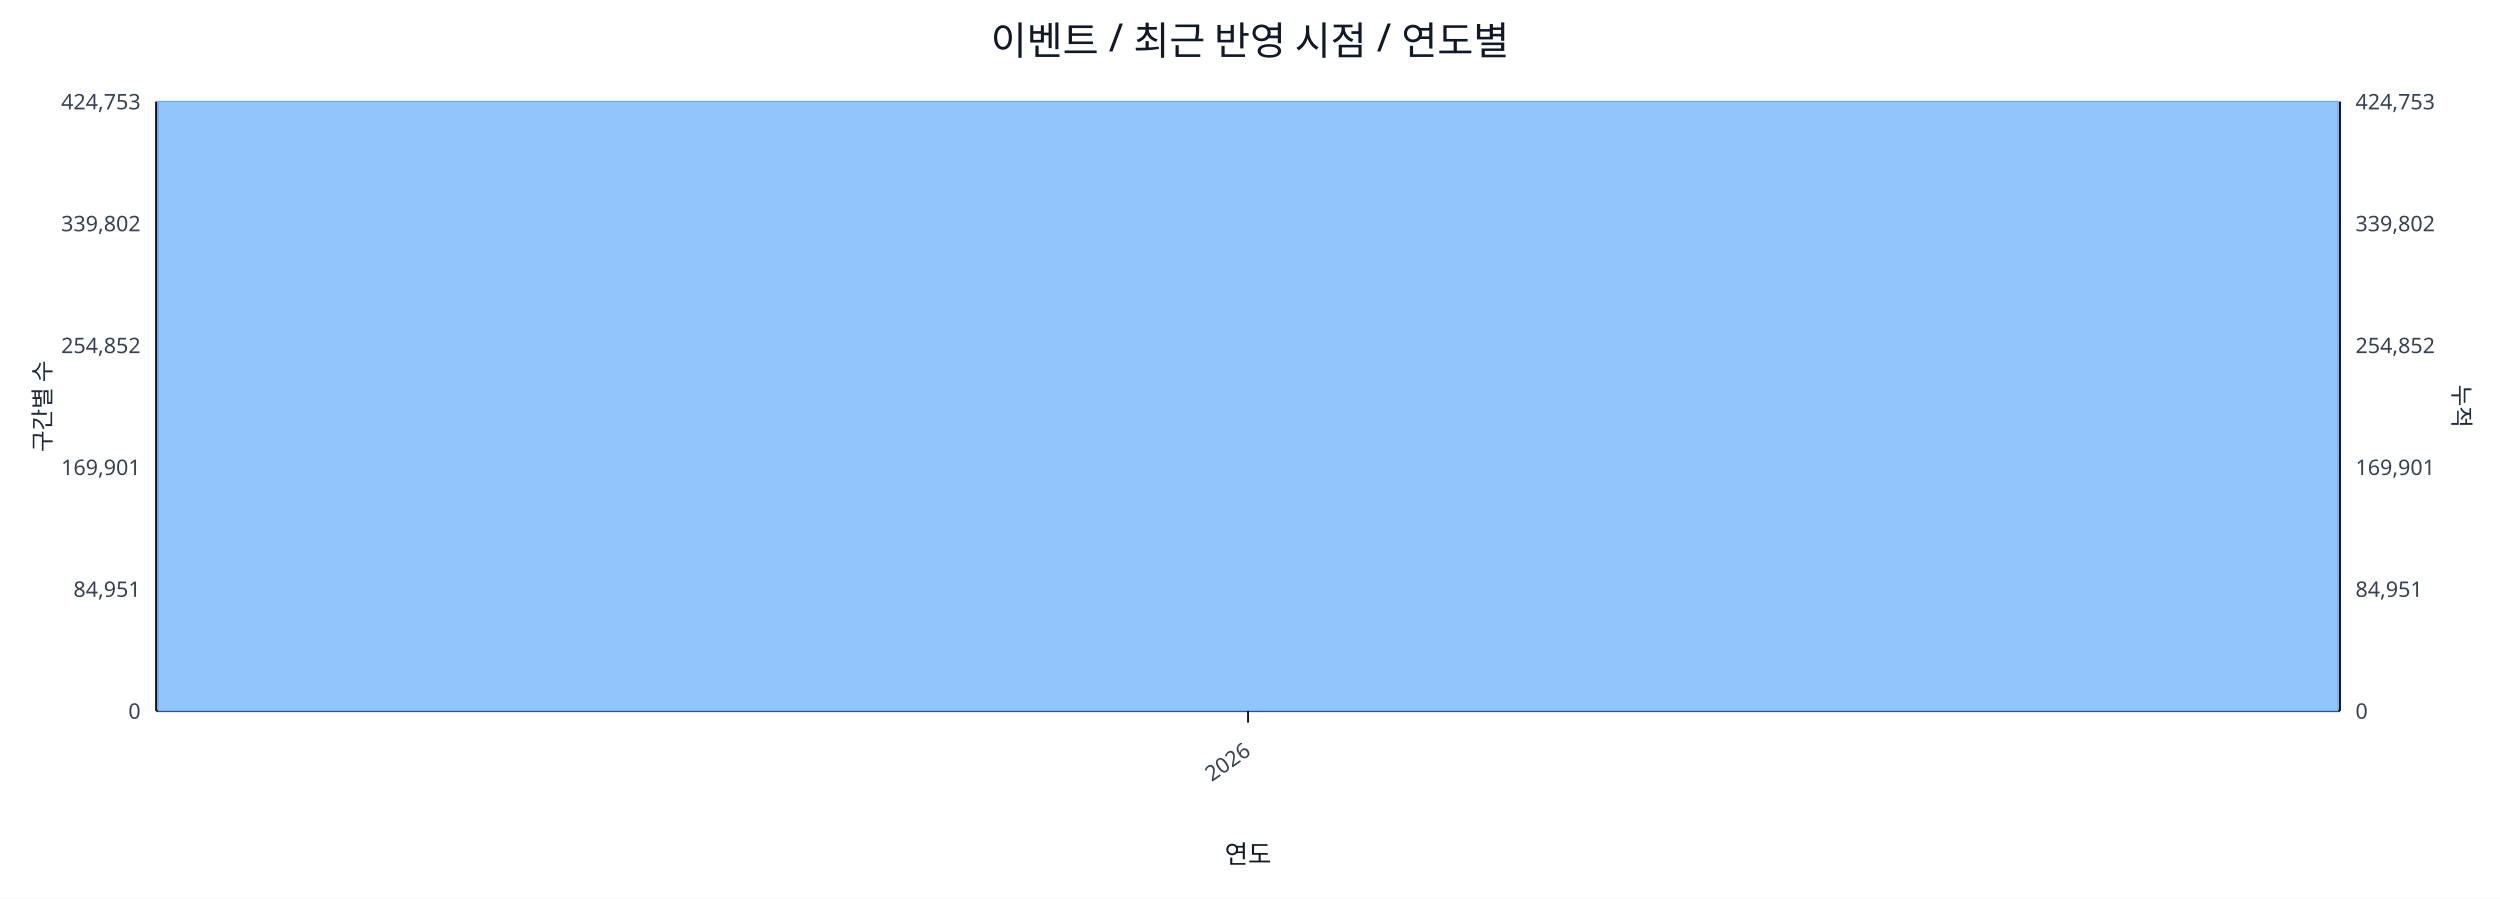
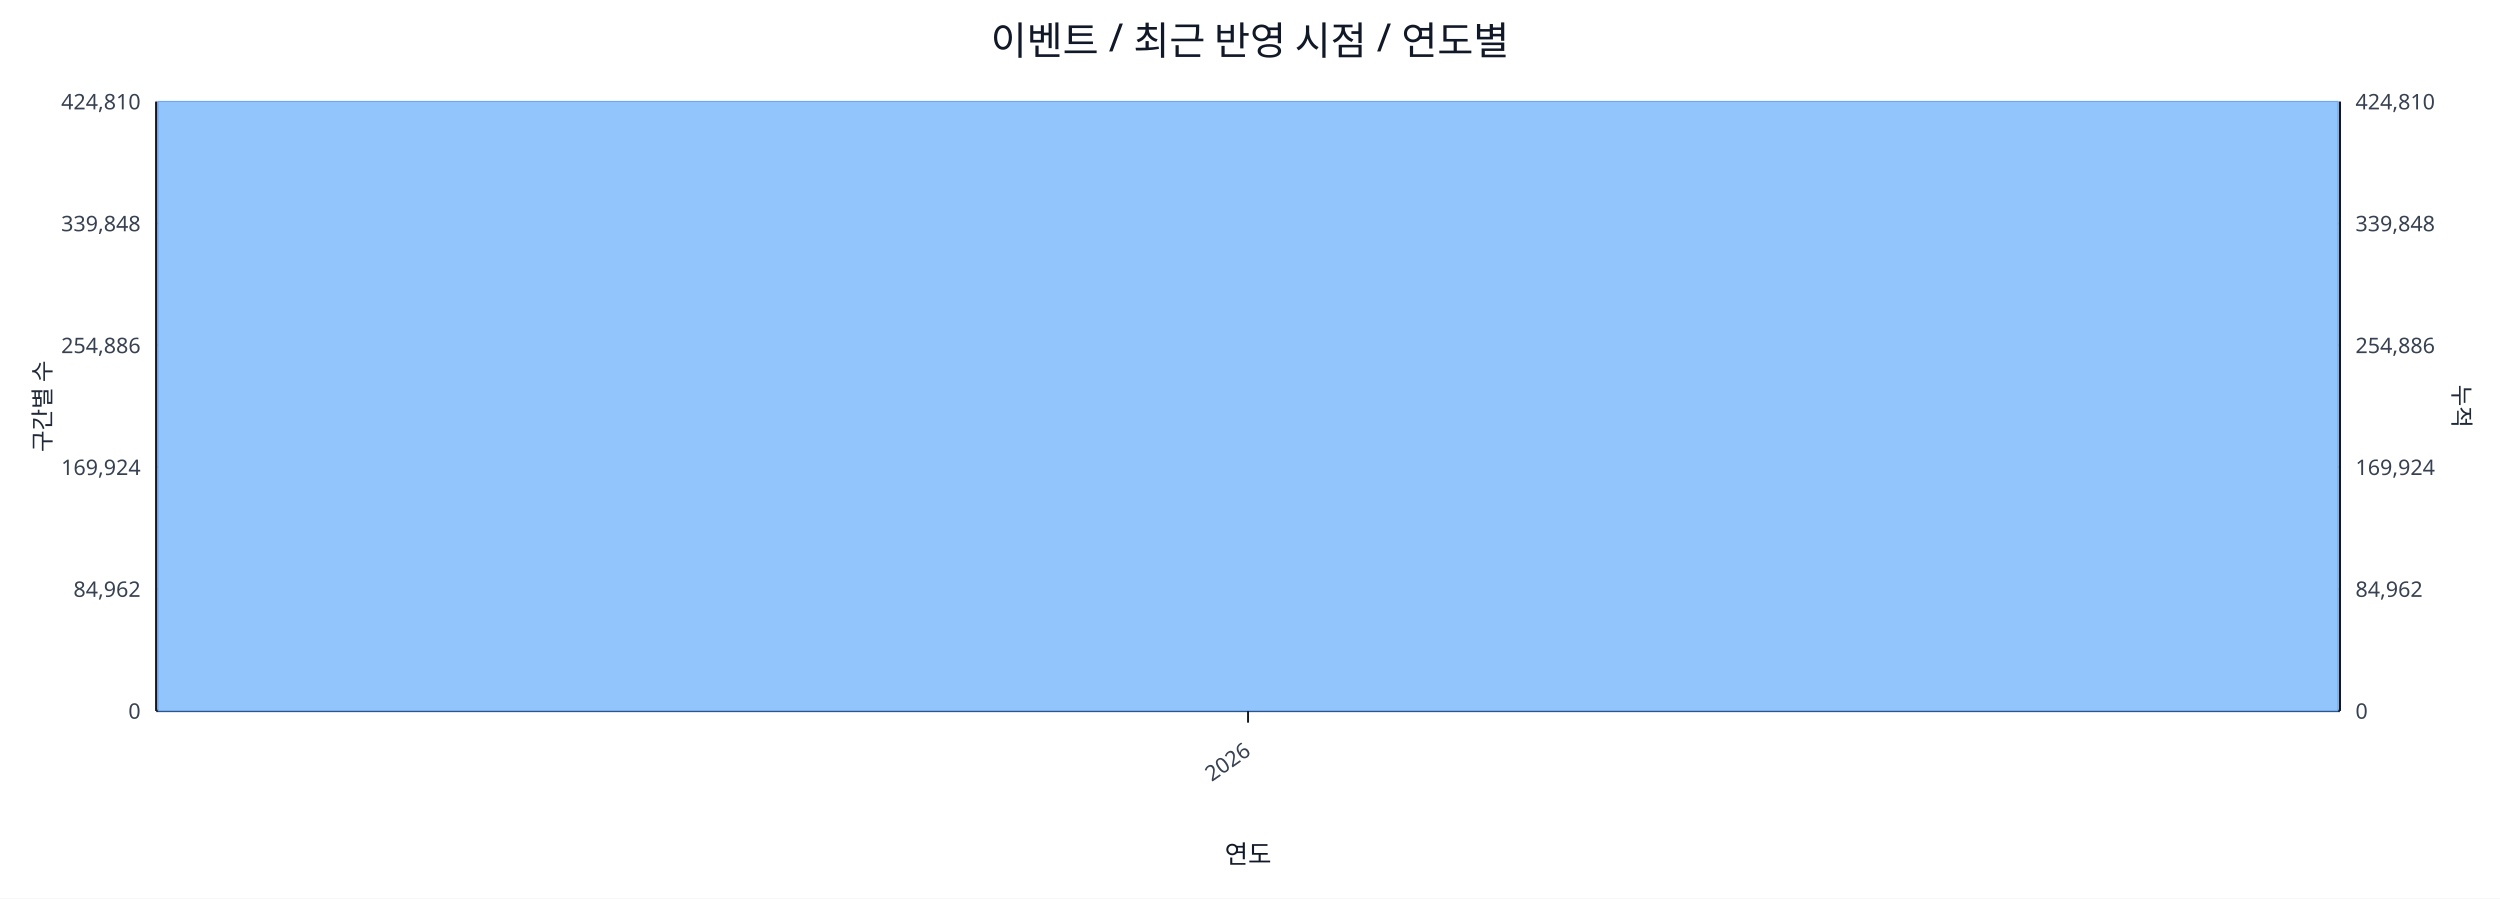
<svg xmlns="http://www.w3.org/2000/svg" width="1280" height="460" viewBox="0 0 1280 460">
  <rect x="0" y="0" width="100%" height="100%" fill="#ffffff" />
  <text x="640.0" y="28" font-size="20" text-anchor="middle" font-family="sans-serif" fill="#111827">이벤트 / 최근 반영 시점 / 연도별</text>
  <line x1="80.0" y1="52.0" x2="1198.0" y2="52.0" stroke="#e5e7eb" stroke-width="1" />
-   <text x="72.0" y="56.0" font-size="11" text-anchor="end" font-family="sans-serif" fill="#374151">424,753</text>
-   <text x="1206.0" y="56.0" font-size="11" text-anchor="start" font-family="sans-serif" fill="#374151">424,753</text>
+   <text x="72.0" y="56.0" font-size="11" text-anchor="end" font-family="sans-serif" fill="#374151">424,810</text>
+   <text x="1206.0" y="56.0" font-size="11" text-anchor="start" font-family="sans-serif" fill="#374151">424,810</text>
  <line x1="80.0" y1="114.4" x2="1198.0" y2="114.4" stroke="#e5e7eb" stroke-width="1" />
-   <text x="72.0" y="118.4" font-size="11" text-anchor="end" font-family="sans-serif" fill="#374151">339,802</text>
-   <text x="1206.0" y="118.4" font-size="11" text-anchor="start" font-family="sans-serif" fill="#374151">339,802</text>
+   <text x="72.0" y="118.4" font-size="11" text-anchor="end" font-family="sans-serif" fill="#374151">339,848</text>
+   <text x="1206.0" y="118.4" font-size="11" text-anchor="start" font-family="sans-serif" fill="#374151">339,848</text>
  <line x1="80.0" y1="176.8" x2="1198.0" y2="176.8" stroke="#e5e7eb" stroke-width="1" />
-   <text x="72.0" y="180.8" font-size="11" text-anchor="end" font-family="sans-serif" fill="#374151">254,852</text>
-   <text x="1206.0" y="180.8" font-size="11" text-anchor="start" font-family="sans-serif" fill="#374151">254,852</text>
+   <text x="72.0" y="180.8" font-size="11" text-anchor="end" font-family="sans-serif" fill="#374151">254,886</text>
+   <text x="1206.0" y="180.8" font-size="11" text-anchor="start" font-family="sans-serif" fill="#374151">254,886</text>
  <line x1="80.0" y1="239.2" x2="1198.0" y2="239.2" stroke="#e5e7eb" stroke-width="1" />
-   <text x="72.0" y="243.2" font-size="11" text-anchor="end" font-family="sans-serif" fill="#374151">169,901</text>
-   <text x="1206.0" y="243.2" font-size="11" text-anchor="start" font-family="sans-serif" fill="#374151">169,901</text>
+   <text x="72.0" y="243.2" font-size="11" text-anchor="end" font-family="sans-serif" fill="#374151">169,924</text>
+   <text x="1206.0" y="243.2" font-size="11" text-anchor="start" font-family="sans-serif" fill="#374151">169,924</text>
  <line x1="80.0" y1="301.6" x2="1198.0" y2="301.6" stroke="#e5e7eb" stroke-width="1" />
-   <text x="72.0" y="305.6" font-size="11" text-anchor="end" font-family="sans-serif" fill="#374151">84,951</text>
-   <text x="1206.0" y="305.6" font-size="11" text-anchor="start" font-family="sans-serif" fill="#374151">84,951</text>
+   <text x="72.0" y="305.6" font-size="11" text-anchor="end" font-family="sans-serif" fill="#374151">84,962</text>
+   <text x="1206.0" y="305.6" font-size="11" text-anchor="start" font-family="sans-serif" fill="#374151">84,962</text>
  <line x1="80.0" y1="364.0" x2="1198.0" y2="364.0" stroke="#e5e7eb" stroke-width="1" />
  <text x="72.0" y="368.0" font-size="11" text-anchor="end" font-family="sans-serif" fill="#374151">0</text>
  <text x="1206.0" y="368.0" font-size="11" text-anchor="start" font-family="sans-serif" fill="#374151">0</text>
  <line x1="80.0" y1="364.0" x2="1198.0" y2="364.0" stroke="#111827" stroke-width="1.2" />
  <line x1="80.0" y1="52.0" x2="80.0" y2="364.0" stroke="#111827" stroke-width="1.2" />
  <line x1="1198.0" y1="52.0" x2="1198.0" y2="364.0" stroke="#111827" stroke-width="1.2" />
  <rect x="81.0" y="52.0" width="1116.0" height="312.0" fill="#93c5fd" stroke="#60a5fa" stroke-width="0.5" />
  <polyline fill="none" stroke="#ef4444" stroke-width="2" points="639.0,52.0" />
  <line x1="639.0" y1="364.0" x2="639.0" y2="370.0" stroke="#111827" stroke-width="1" />
  <text x="641.0" y="386.0" font-size="11" text-anchor="end" transform="rotate(-35 641.0 386.0)" font-family="sans-serif" fill="#374151">2026</text>
  <text x="26" y="208.0" font-size="12" transform="rotate(-90 26 208.0)" text-anchor="middle" font-family="sans-serif" fill="#1f2937">구간별 수</text>
  <text x="1256.0" y="208.0" font-size="12" transform="rotate(90 1256.0 208.0)" text-anchor="middle" font-family="sans-serif" fill="#1f2937">누적</text>
  <text x="639.0" y="442.0" font-size="13" text-anchor="middle" font-family="sans-serif" fill="#111827">연도</text>
</svg>
